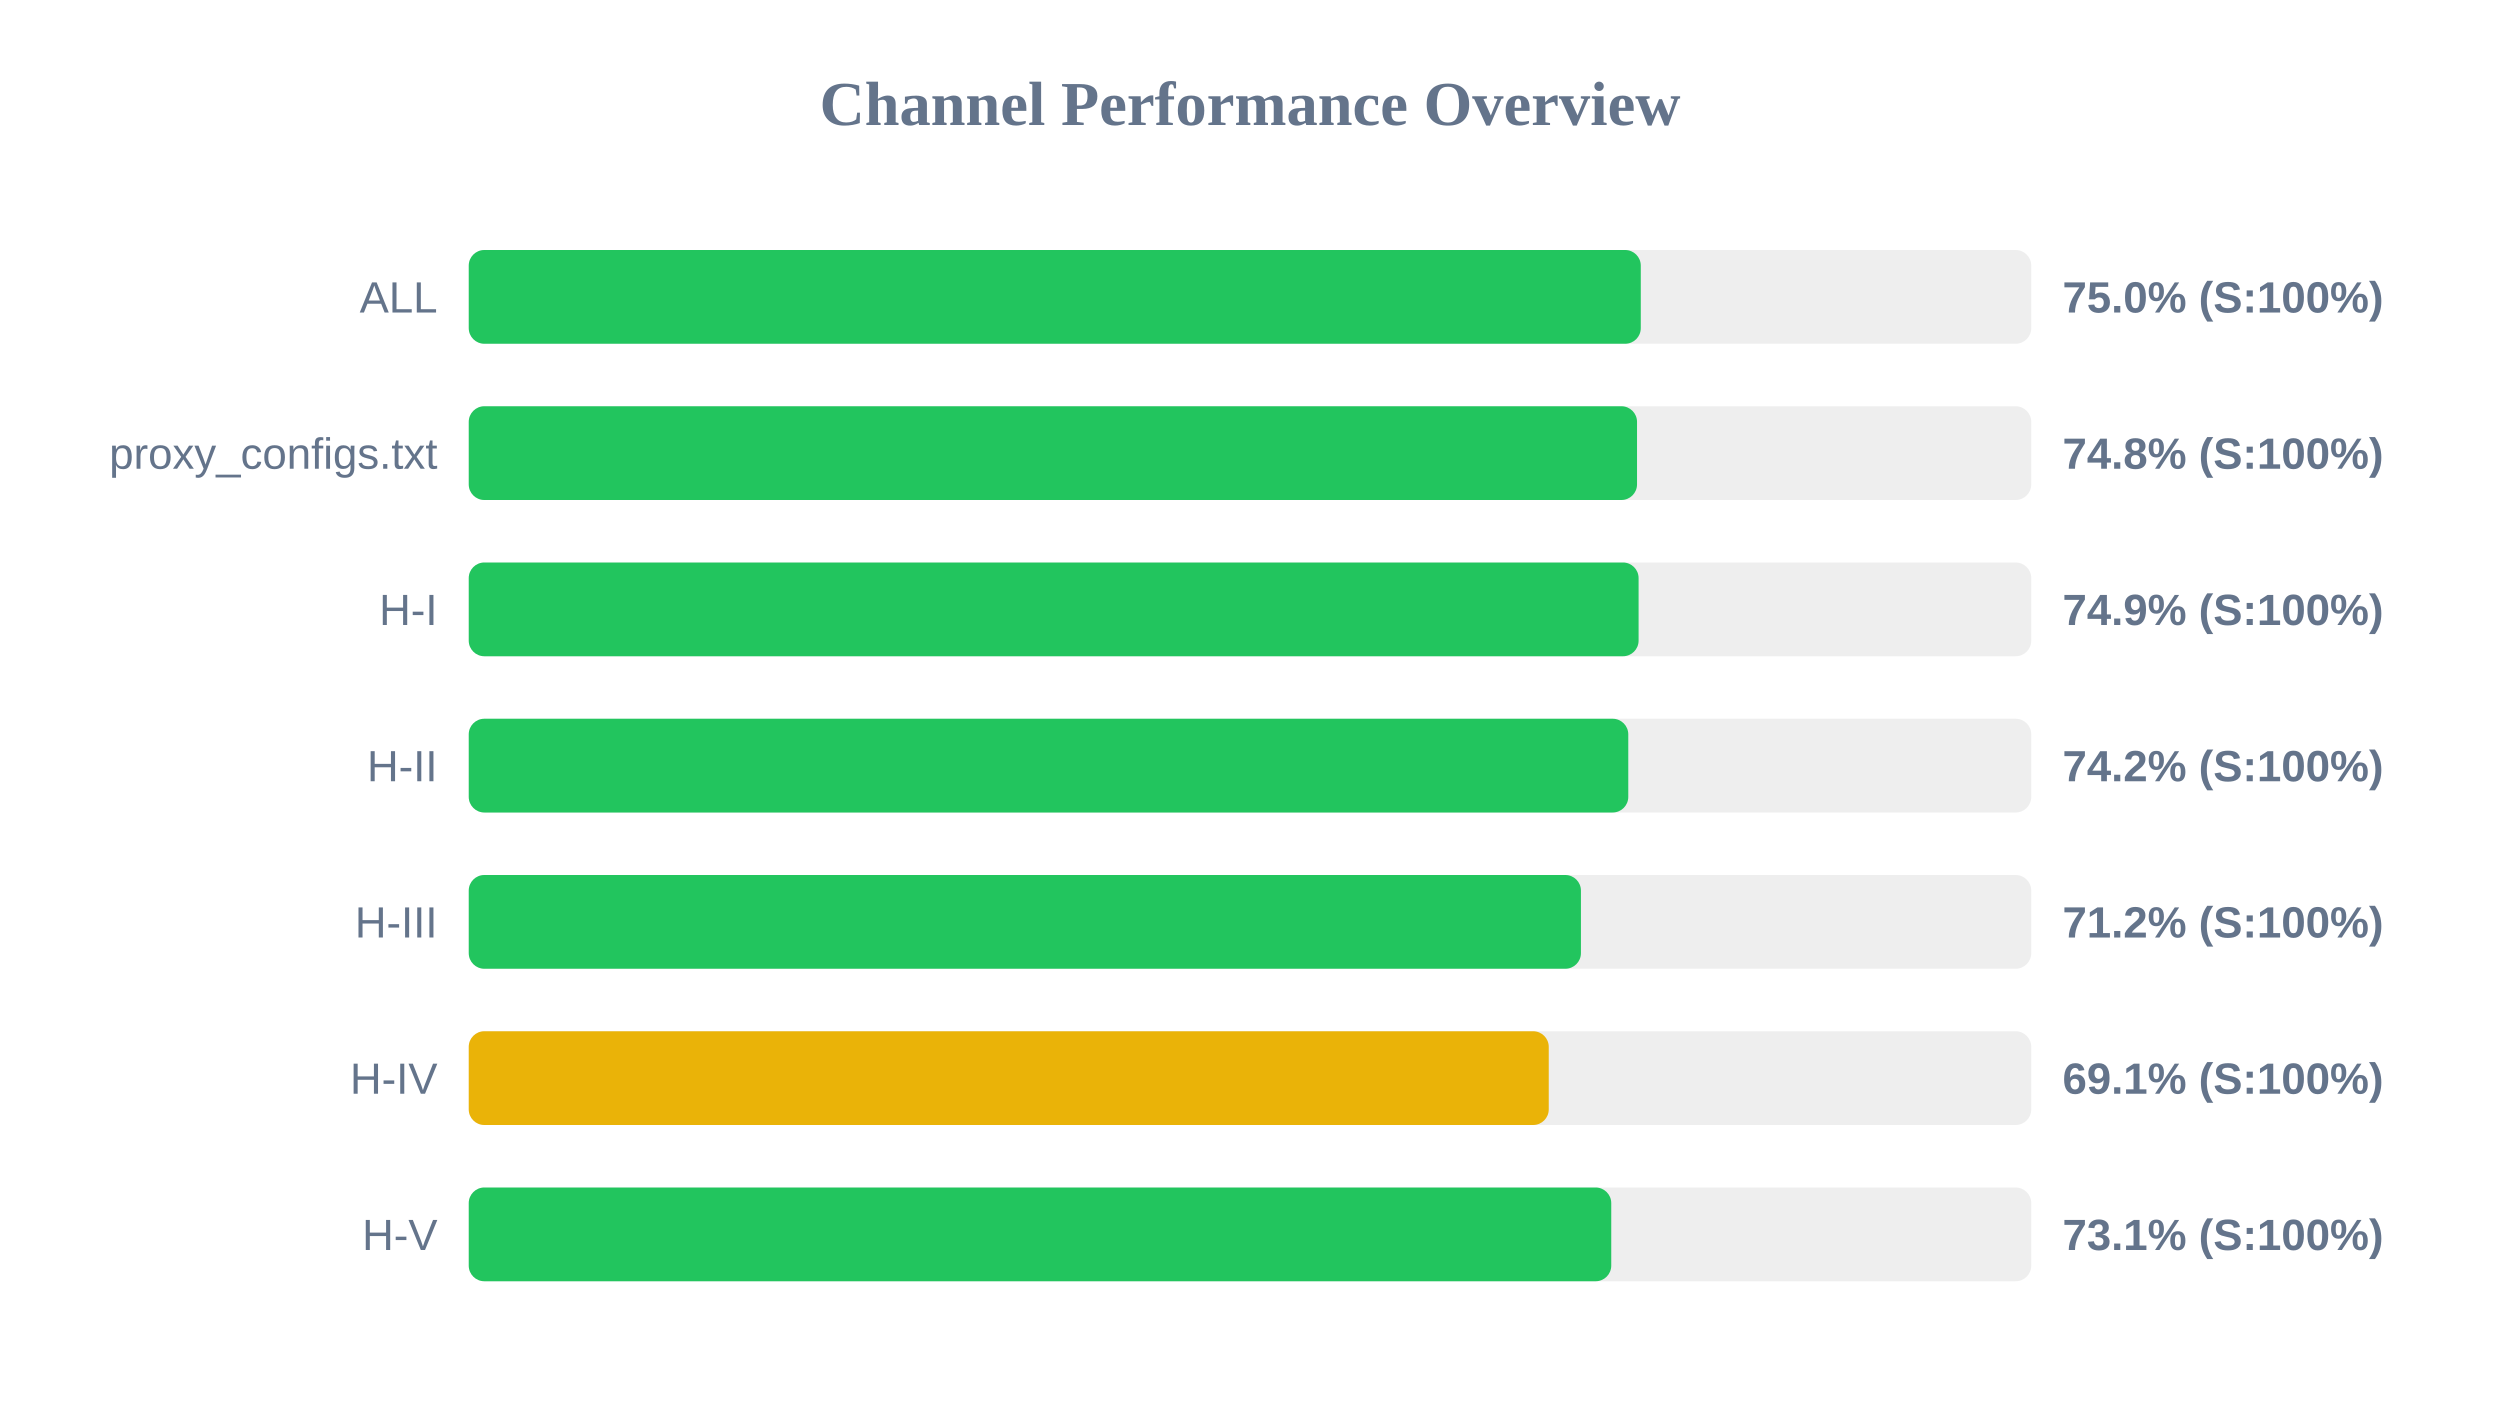
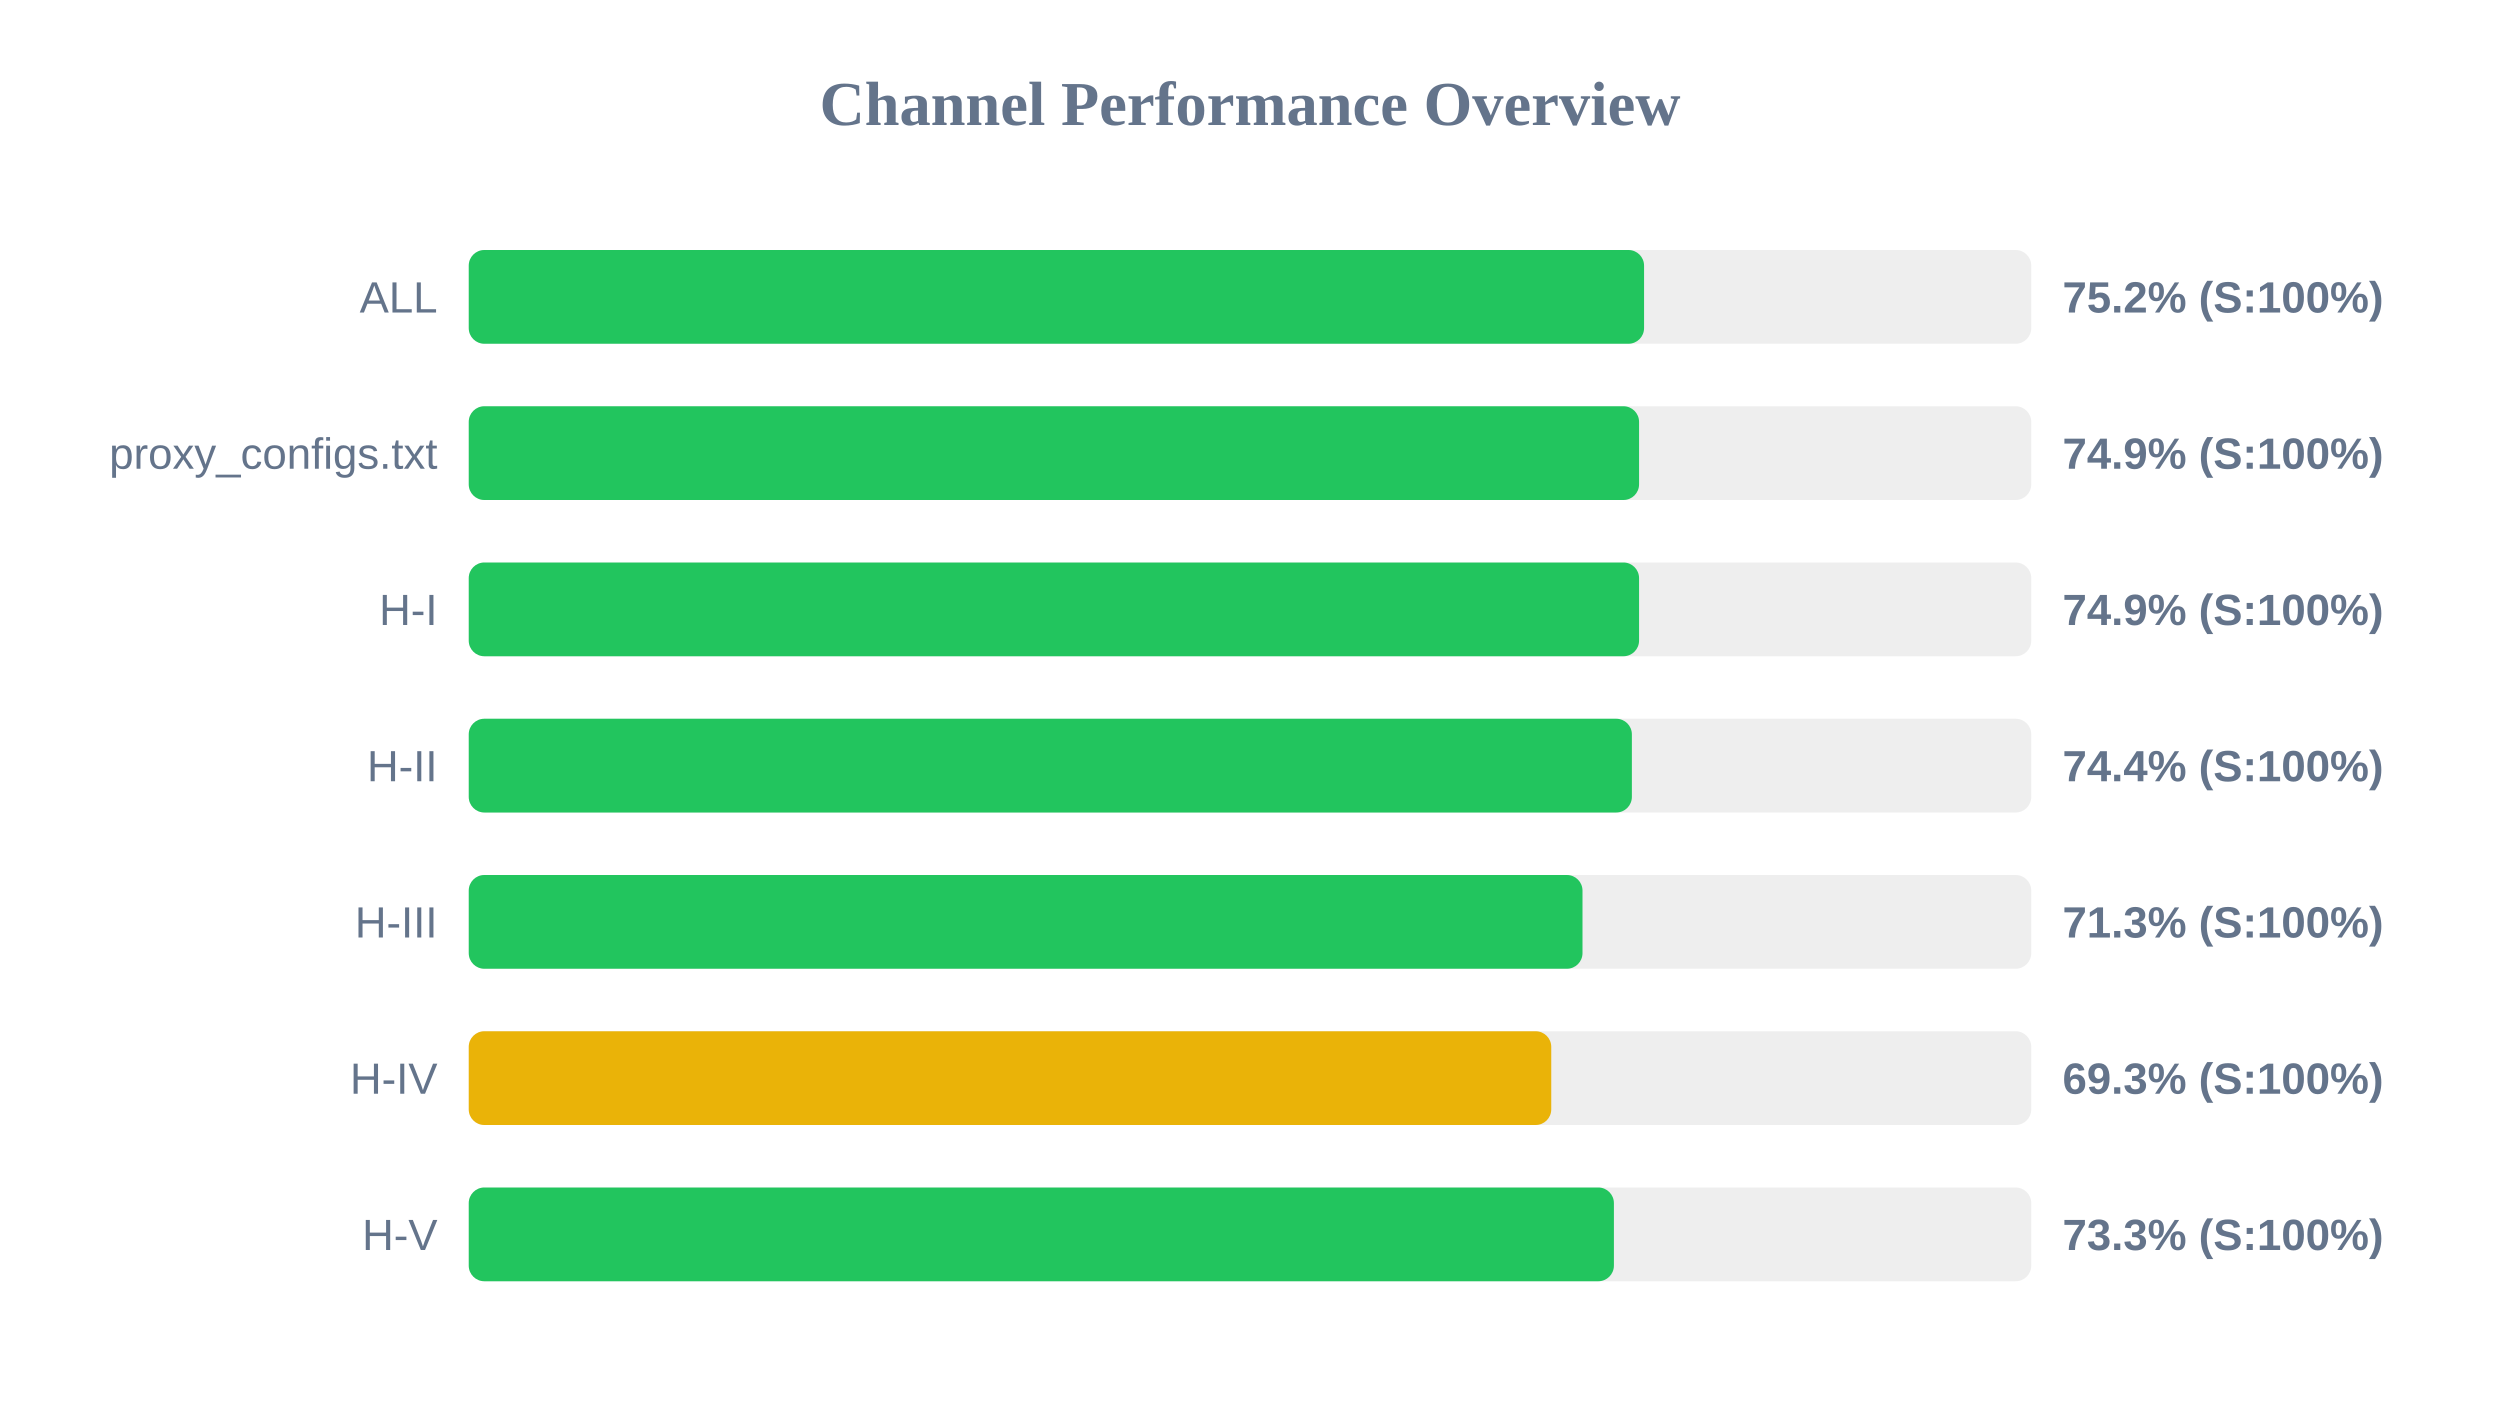
<svg xmlns="http://www.w3.org/2000/svg" width="800" height="450" version="1.1">
  <style>
        .row { font: 14px Arial; fill: #64748b; }
        .score { font: bold 14px Arial; fill: #64748b; }
    </style>
  <text x="400" y="40" text-anchor="middle" font-size="20px" font-weight="bold" fill="#64748b">Channel Performance Overview</text>
  <rect x="150" y="80" width="500" height="30" fill="#eee" rx="5" />
-   <rect x="150" y="80" width="375.05" height="30" fill="#22c55e" rx="5" />
+   <rect x="150" y="80" width="376.1" height="30" fill="#22c55e" rx="5" />
  <text x="140" y="100" text-anchor="end" class="row">ALL</text>
-   <text x="660" y="100" text-anchor="start" class="score">75.0% (S:100%)</text>
+   <text x="660" y="100" text-anchor="start" class="score">75.2% (S:100%)</text>
  <rect x="150" y="130" width="500" height="30" fill="#eee" rx="5" />
-   <rect x="150" y="130" width="373.85" height="30" fill="#22c55e" rx="5" />
+   <rect x="150" y="130" width="374.5" height="30" fill="#22c55e" rx="5" />
  <text x="140" y="150" text-anchor="end" class="row">proxy_configs.txt</text>
-   <text x="660" y="150" text-anchor="start" class="score">74.8% (S:100%)</text>
+   <text x="660" y="150" text-anchor="start" class="score">74.9% (S:100%)</text>
  <rect x="150" y="180" width="500" height="30" fill="#eee" rx="5" />
-   <rect x="150" y="180" width="374.35" height="30" fill="#22c55e" rx="5" />
+   <rect x="150" y="180" width="374.5" height="30" fill="#22c55e" rx="5" />
  <text x="140" y="200" text-anchor="end" class="row">H-I</text>
  <text x="660" y="200" text-anchor="start" class="score">74.9% (S:100%)</text>
  <rect x="150" y="230" width="500" height="30" fill="#eee" rx="5" />
-   <rect x="150" y="230" width="371.05" height="30" fill="#22c55e" rx="5" />
+   <rect x="150" y="230" width="372.2" height="30" fill="#22c55e" rx="5" />
  <text x="140" y="250" text-anchor="end" class="row">H-II</text>
-   <text x="660" y="250" text-anchor="start" class="score">74.2% (S:100%)</text>
+   <text x="660" y="250" text-anchor="start" class="score">74.4% (S:100%)</text>
  <rect x="150" y="280" width="500" height="30" fill="#eee" rx="5" />
-   <rect x="150" y="280" width="355.9" height="30" fill="#22c55e" rx="5" />
+   <rect x="150" y="280" width="356.4" height="30" fill="#22c55e" rx="5" />
  <text x="140" y="300" text-anchor="end" class="row">H-III</text>
-   <text x="660" y="300" text-anchor="start" class="score">71.2% (S:100%)</text>
+   <text x="660" y="300" text-anchor="start" class="score">71.3% (S:100%)</text>
  <rect x="150" y="330" width="500" height="30" fill="#eee" rx="5" />
-   <rect x="150" y="330" width="345.6" height="30" fill="#eab308" rx="5" />
+   <rect x="150" y="330" width="346.4" height="30" fill="#eab308" rx="5" />
  <text x="140" y="350" text-anchor="end" class="row">H-IV</text>
-   <text x="660" y="350" text-anchor="start" class="score">69.1% (S:100%)</text>
+   <text x="660" y="350" text-anchor="start" class="score">69.3% (S:100%)</text>
  <rect x="150" y="380" width="500" height="30" fill="#eee" rx="5" />
-   <rect x="150" y="380" width="365.6" height="30" fill="#22c55e" rx="5" />
+   <rect x="150" y="380" width="366.45" height="30" fill="#22c55e" rx="5" />
  <text x="140" y="400" text-anchor="end" class="row">H-V</text>
-   <text x="660" y="400" text-anchor="start" class="score">73.1% (S:100%)</text>
+   <text x="660" y="400" text-anchor="start" class="score">73.3% (S:100%)</text>
</svg>
